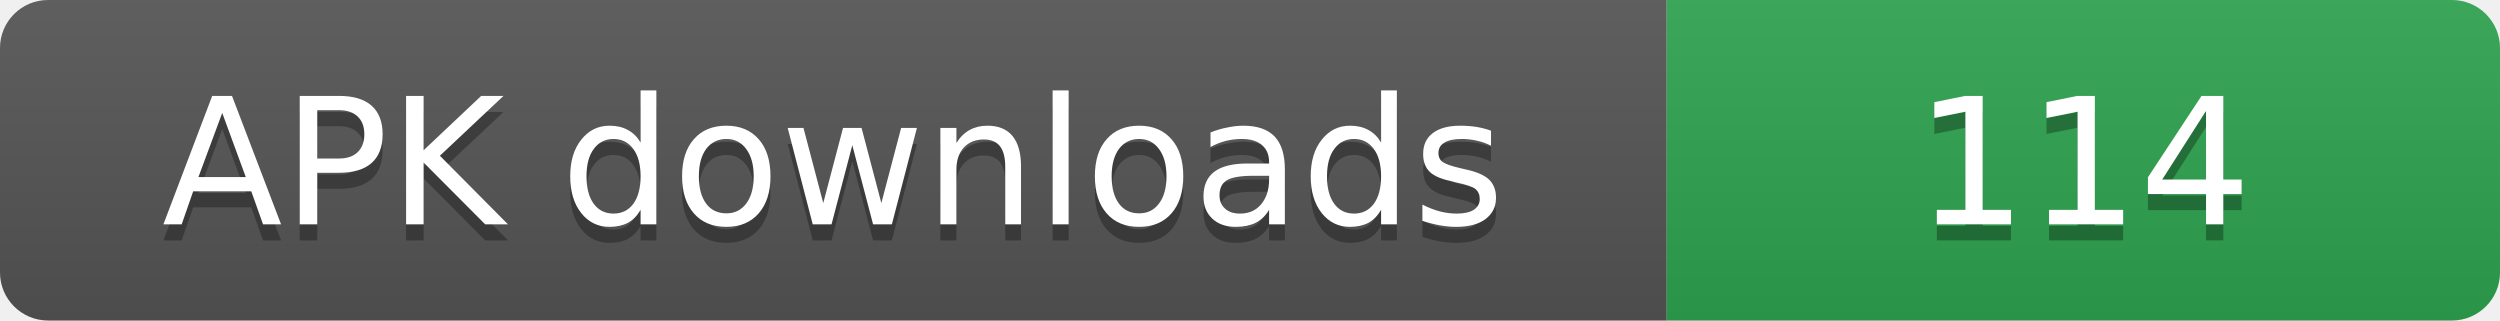
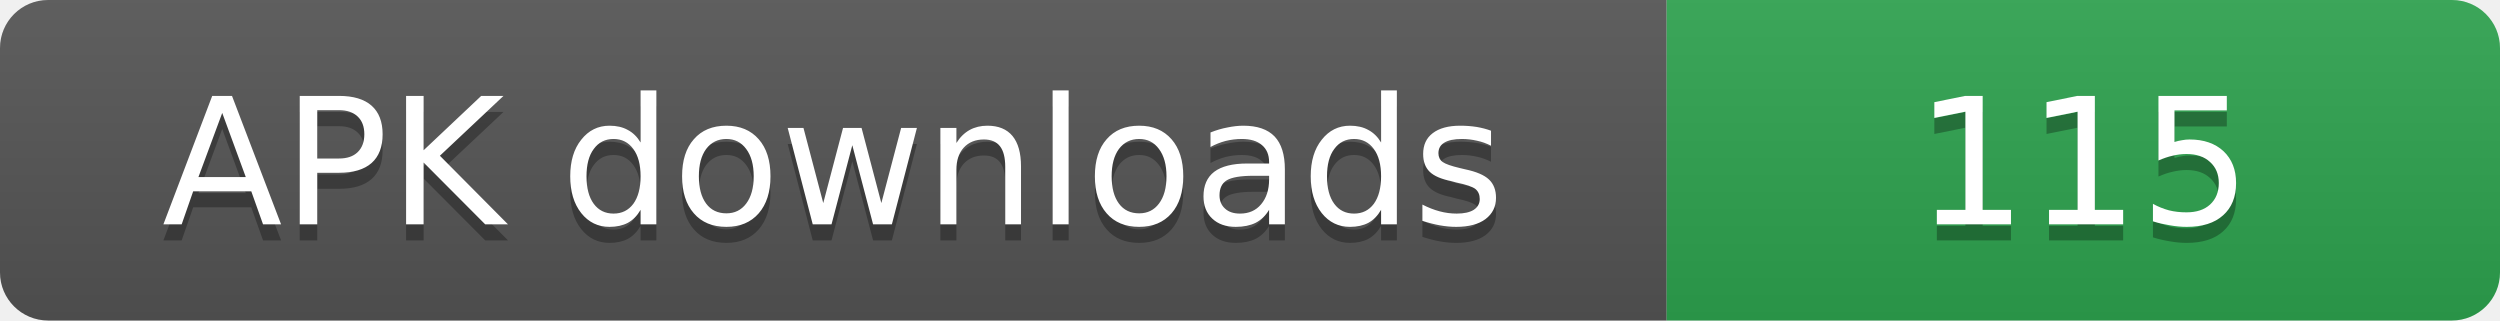
- <svg xmlns="http://www.w3.org/2000/svg" width="156" height="20" role="img" aria-label="APK downloads: 114">
+ <svg xmlns="http://www.w3.org/2000/svg" width="156" height="20" role="img" aria-label="APK downloads: 115">
  <linearGradient id="s" x2="0" y2="100%">
    <stop offset="0" stop-color="#bbb" stop-opacity=".1" />
    <stop offset="1" stop-opacity=".1" />
  </linearGradient>
  <clipPath id="r">
    <rect width="156" height="20" rx="3" fill="#fff" />
  </clipPath>
  <g clip-path="url(#r)">
    <rect width="104" height="20" fill="#555" />
    <rect x="104" width="52" height="20" fill="#2ea44f" />
    <rect width="156" height="20" fill="url(#s)" />
  </g>
  <g fill="#fff" text-anchor="middle" font-family="Verdana,Geneva,DejaVu Sans,sans-serif" font-size="11">
    <text x="52" y="15" fill="#010101" fill-opacity=".3">APK downloads</text>
    <text x="52" y="14">APK downloads</text>
-     <text x="130" y="15" fill="#010101" fill-opacity=".3">114</text>
-     <text x="130" y="14">114</text>
+     <text x="130" y="15" fill="#010101" fill-opacity=".3">115</text>
+     <text x="130" y="14">115</text>
  </g>
</svg>
